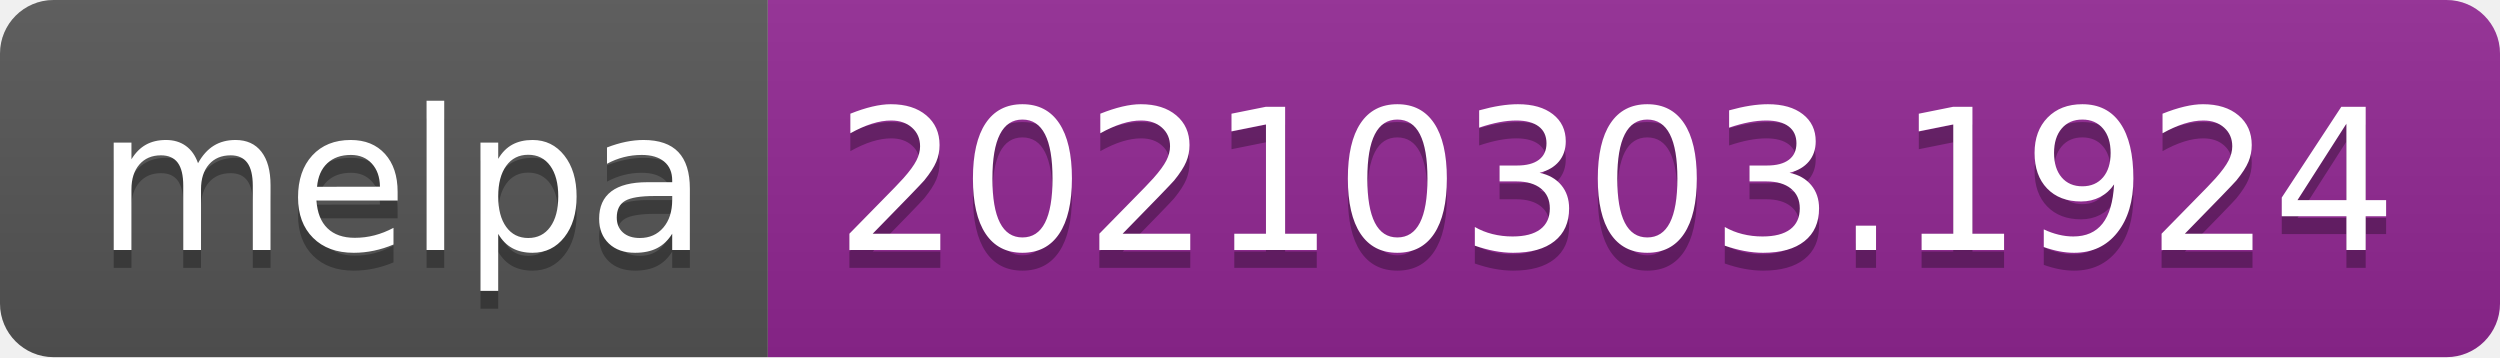
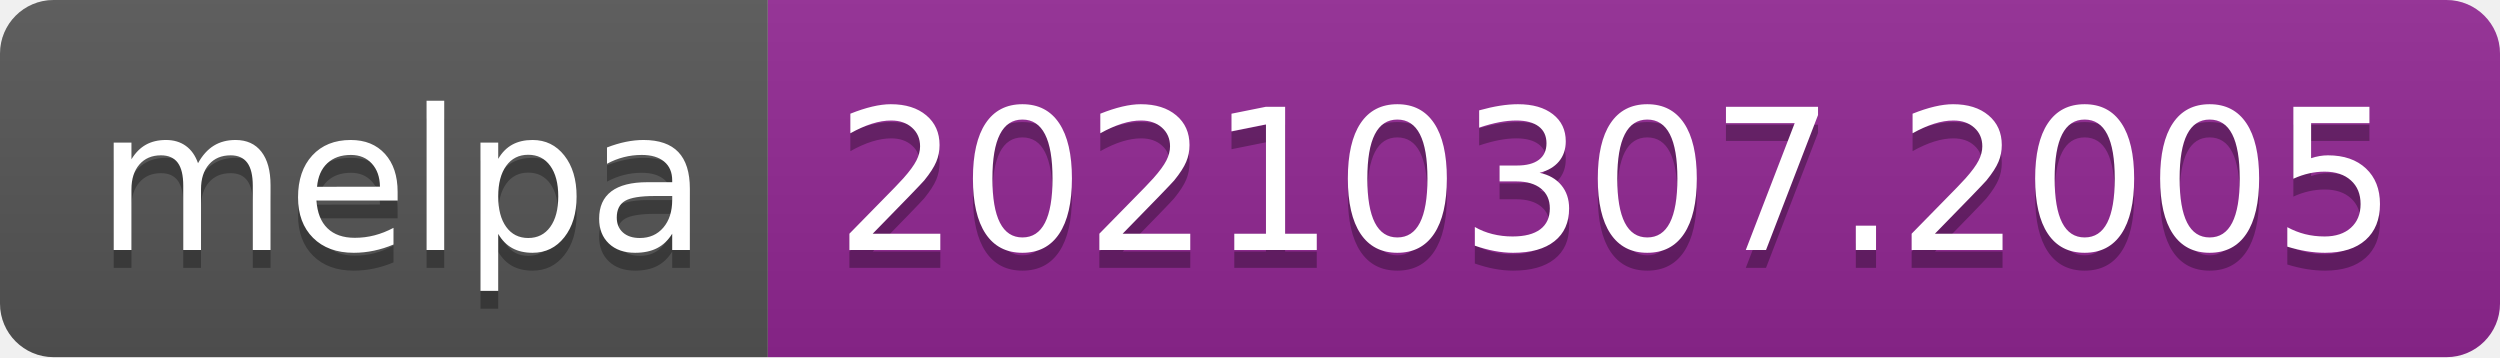
- <svg xmlns="http://www.w3.org/2000/svg" width="140" height="20" role="img" aria-label="melpa: 20210303.1924">
+ <svg xmlns="http://www.w3.org/2000/svg" width="140" height="20" role="img" aria-label="melpa: 20210307.2005">
  <linearGradient id="s" x2="0" y2="100%">
    <stop offset="0" stop-color="#bbb" stop-opacity=".1" />
    <stop offset="1" stop-opacity=".1" />
  </linearGradient>
  <clipPath id="r">
    <rect width="140" height="20" rx="3" fill="#fff" />
  </clipPath>
  <g clip-path="url(#r)">
    <rect width="43" height="20" fill="#555" />
    <rect x="43" width="97" height="20" fill="#922793" />
    <rect width="140" height="20" fill="url(#s)" />
  </g>
  <g fill="#fff" text-anchor="middle" font-family="Verdana,Geneva,DejaVu Sans,sans-serif" text-rendering="geometricPrecision" font-size="110">
    <text aria-hidden="true" x="225" y="150" fill="#010101" fill-opacity=".3" transform="scale(.1)" textLength="330">melpa</text>
    <text x="225" y="140" transform="scale(.1)" fill="#fff" textLength="330">melpa</text>
-     <text aria-hidden="true" x="905" y="150" fill="#010101" fill-opacity=".3" transform="scale(.1)" textLength="870">20210303.1924</text>
-     <text x="905" y="140" transform="scale(.1)" fill="#fff" textLength="870">20210303.1924</text>
+     <text aria-hidden="true" x="905" y="150" fill="#010101" fill-opacity=".3" transform="scale(.1)" textLength="870">20210307.2005</text>
+     <text x="905" y="140" transform="scale(.1)" fill="#fff" textLength="870">20210307.2005</text>
  </g>
</svg>
